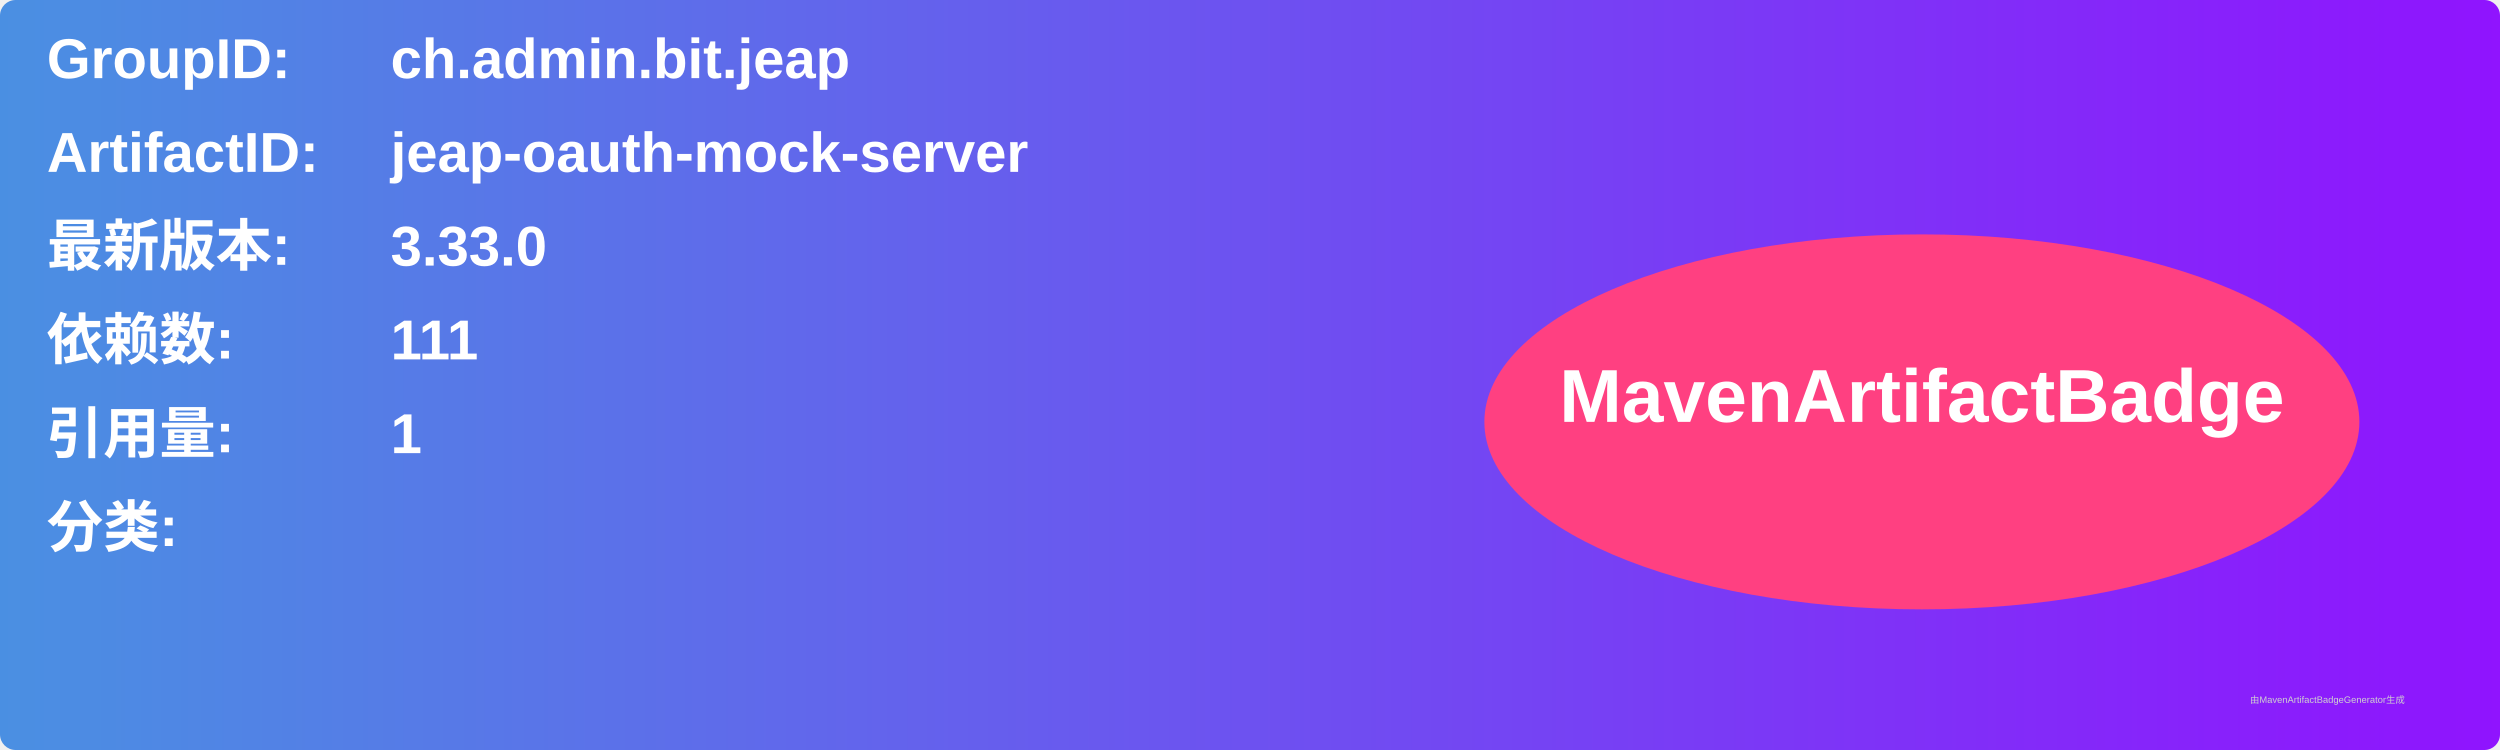
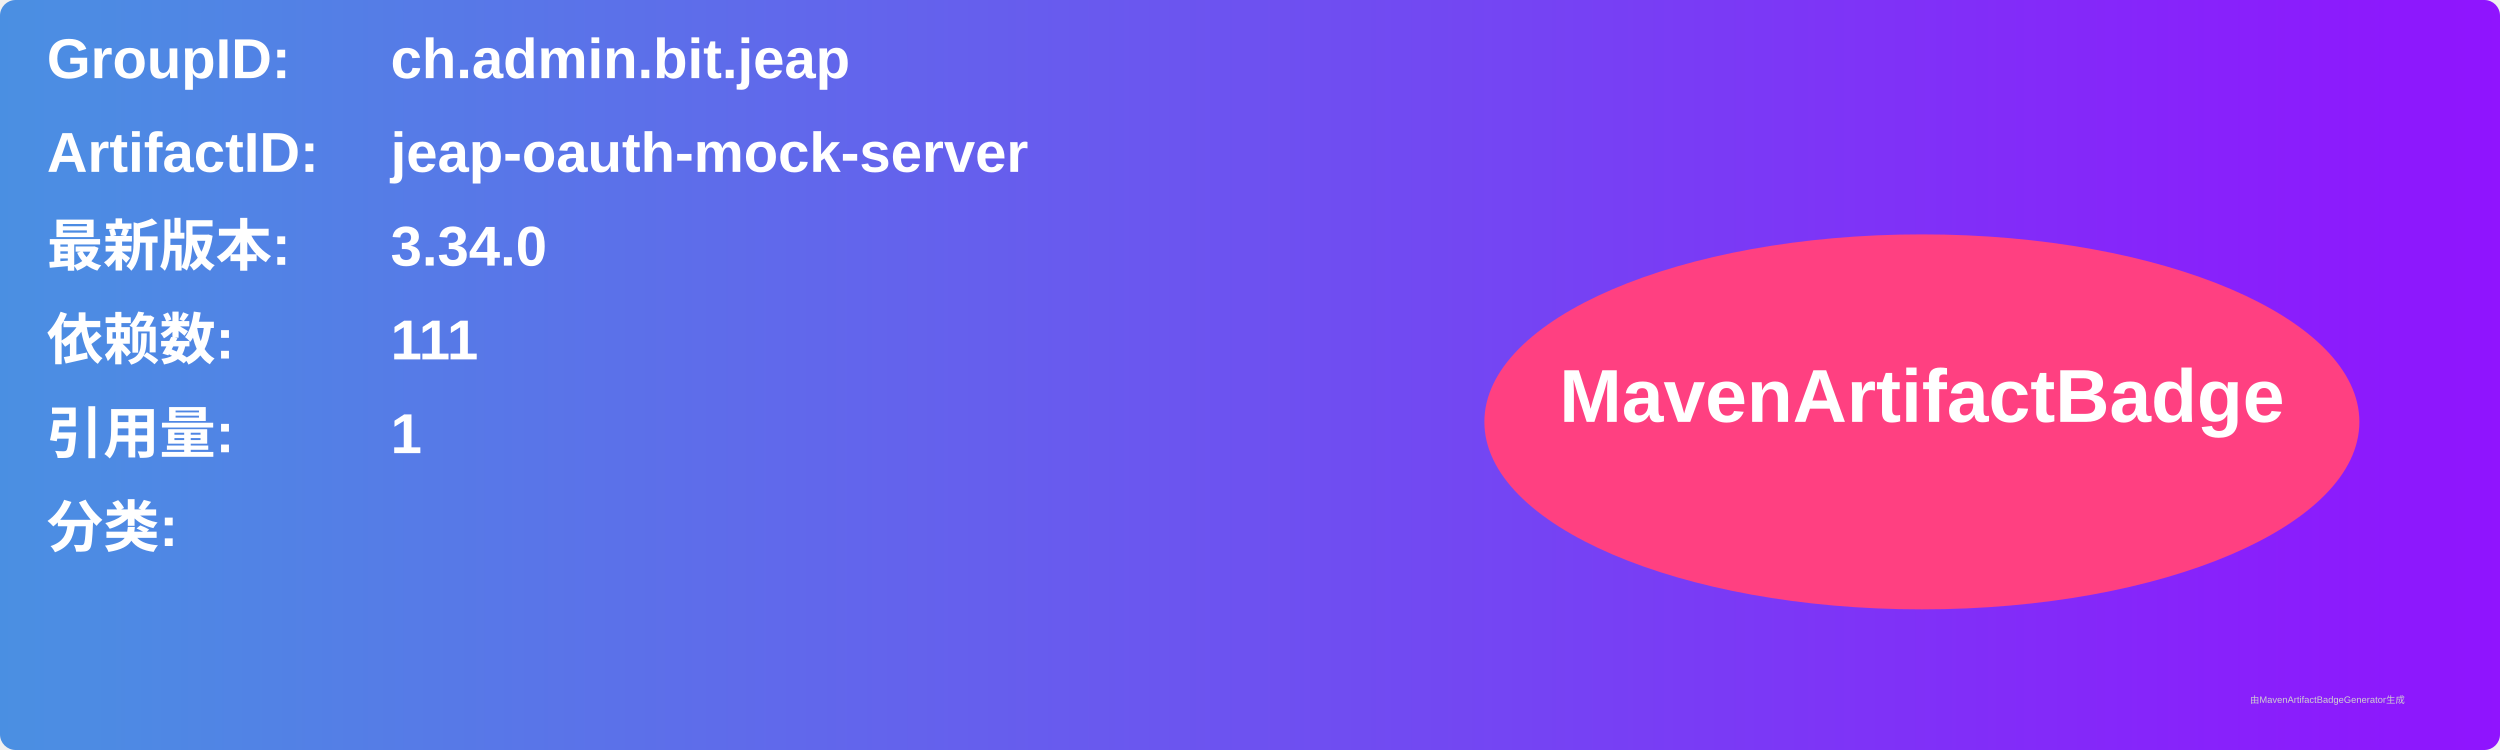
<svg xmlns="http://www.w3.org/2000/svg" width="800" height="240" viewBox="0 0 800 240">
  <linearGradient id="grad" x1="0%" y1="0%" x2="100%" y2="0%">
    <stop offset="0%" stop-color="#4a90e2" />
    <stop offset="100%" stop-color="#9013fe" />
  </linearGradient>
  <rect width="100%" height="100%" rx="5" ry="5" fill="url(#grad)" />
  <g transform="translate(15, 15)">
    <text x="0" y="10" font-family="Arial" font-size="18" fill="white" font-weight="bold" width="260">GroupID:</text>
    <text x="110" y="10" font-family="Arial" font-size="18" fill="white" font-weight="bold" width="460">ch.admin.bit.jeap</text>
    <text x="0" y="40" font-family="Arial" font-size="18" fill="white" font-weight="bold" width="260">ArtifactID:</text>
    <text x="110" y="40" font-family="Arial" font-size="18" fill="white" font-weight="bold" width="460">jeap-oauth-mock-server</text>
    <text x="0" y="70" font-family="Arial" font-size="18" fill="white" font-weight="bold">最新版本:</text>
    <text x="110" y="70" font-family="Arial" font-size="18" fill="white" font-weight="bold">
-       <tspan font-weight="bold">3.33.0</tspan>
+       <tspan font-weight="bold">3.34.0</tspan>
    </text>
    <text x="0" y="100" font-family="Arial" font-size="18" fill="white" font-weight="bold">依赖数: </text>
    <text x="110" y="100" font-family="Arial" font-size="18" fill="white">
      <tspan font-weight="bold">111</tspan>
    </text>
    <text x="0" y="130" font-family="Arial" font-size="18" fill="white" font-weight="bold">引用量: </text>
    <text x="110" y="130" font-family="Arial" font-size="18" fill="white">
      <tspan font-weight="bold">1</tspan>
    </text>
    <text x="0" y="160" font-family="Arial" font-size="18" fill="white" font-weight="bold">分类:</text>
    <text x="10" y="190" font-family="Arial" font-size="10" fill="white">
      <tspan font-weight="bold" />
    </text>
    <ellipse cx="600" cy="120" rx="140" ry="60" fill="#ff4081" />
    <text x="600" y="120" text-anchor="middle" font-family="Arial" font-size="24" fill="white" font-weight="bold">MavenArtifactBadge</text>
  </g>
  <text x="720" y="225" font-family="Arial" font-size="3" fill="#d0d0d0">由MavenArtifactBadgeGenerator生成</text>
</svg>
